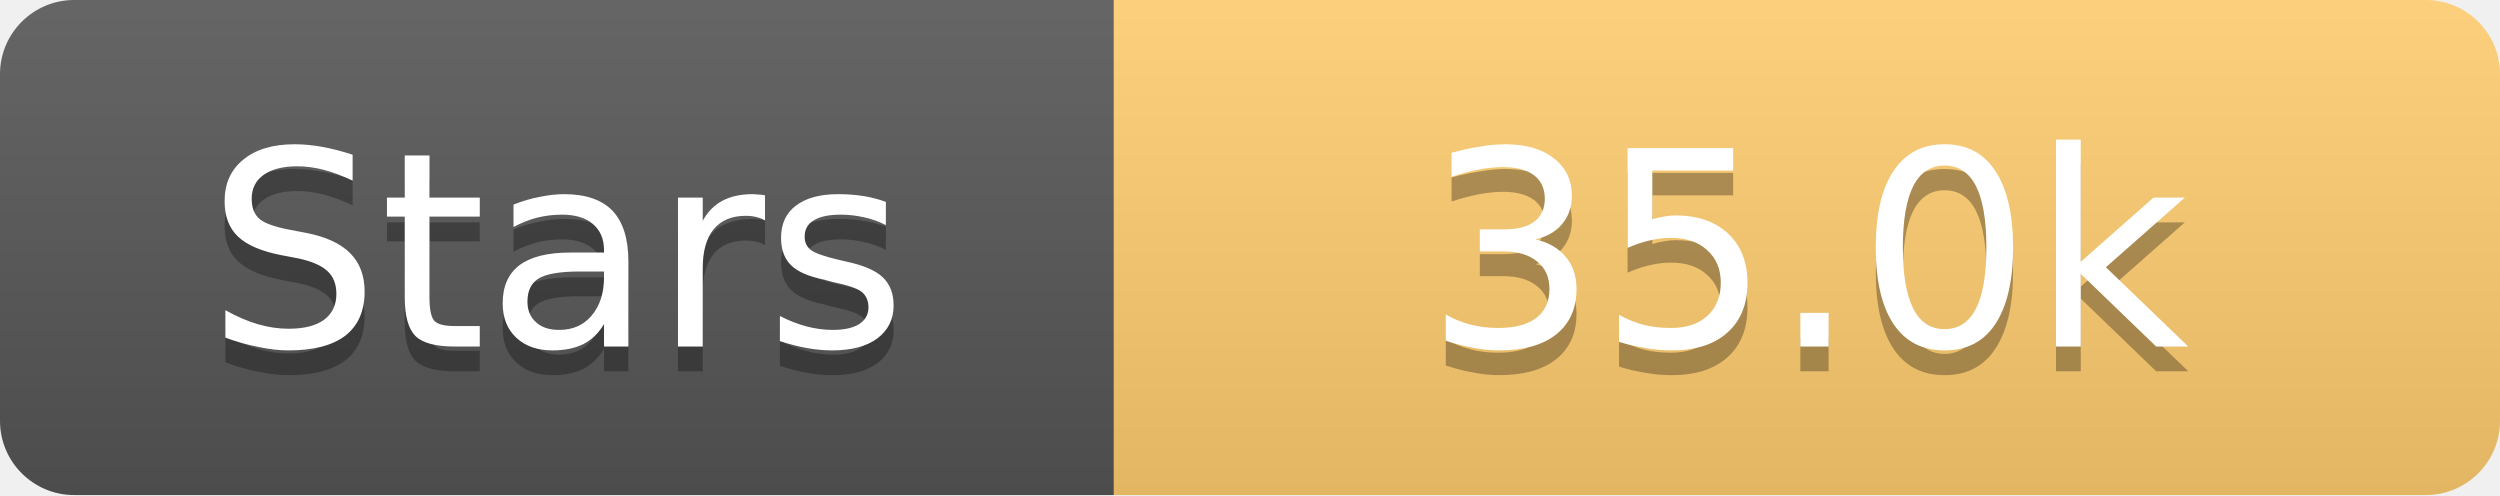
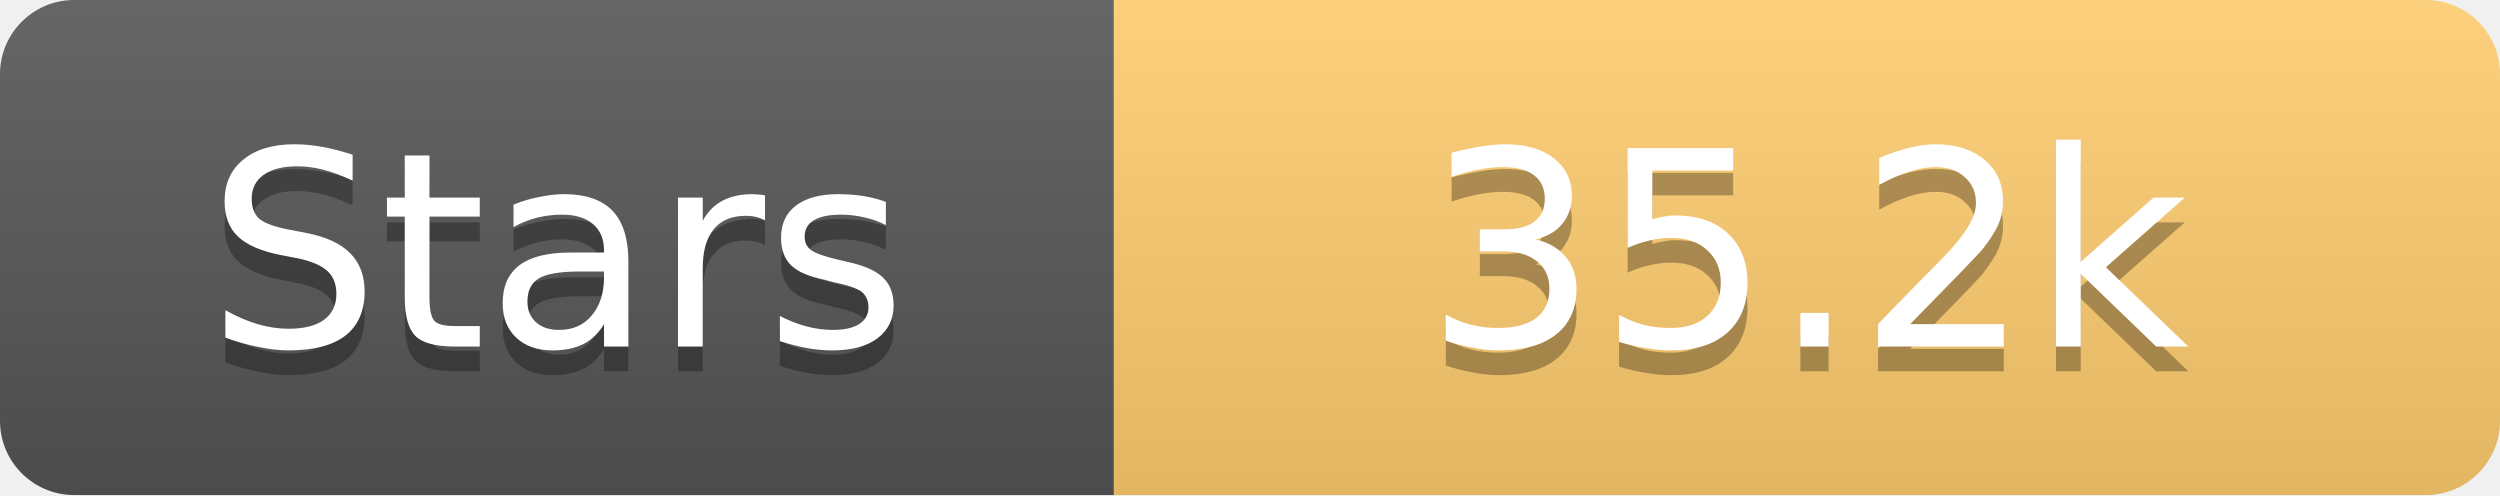
<svg xmlns="http://www.w3.org/2000/svg" width="101" height="20">
  <linearGradient id="s" x2="0" y2="100%">
    <stop offset="0" stop-color="#fff" stop-opacity=".1" />
    <stop offset="1" stop-opacity=".1" />
  </linearGradient>
  <clipPath id="r">
    <rect width="101" height="20" rx="3" fill="#fff" />
  </clipPath>
  <g clip-path="url(#r)">
    <rect width="45" height="20" fill="#555" />
    <rect x="45" width="56" height="20" fill="#fdcb6e" />
    <rect width="101" height="20" fill="url(#s)" />
  </g>
  <g fill="#fff" text-anchor="middle" font-family="Verdana,Geneva,DejaVu Sans,sans-serif" text-rendering="geometricPrecision" font-size="11">
    <text x="22.5" y="15" fill="#010101" fill-opacity=".3">Stars</text>
    <text x="22.5" y="14">Stars</text>
-     <text x="73.0" y="15" fill="#010101" fill-opacity=".3">35.0k</text>
-     <text x="73.0" y="14">35.0k</text>
+     <text x="73.0" y="15" fill="#010101" fill-opacity=".3">35.2k</text>
+     <text x="73.0" y="14">35.2k</text>
  </g>
</svg>
